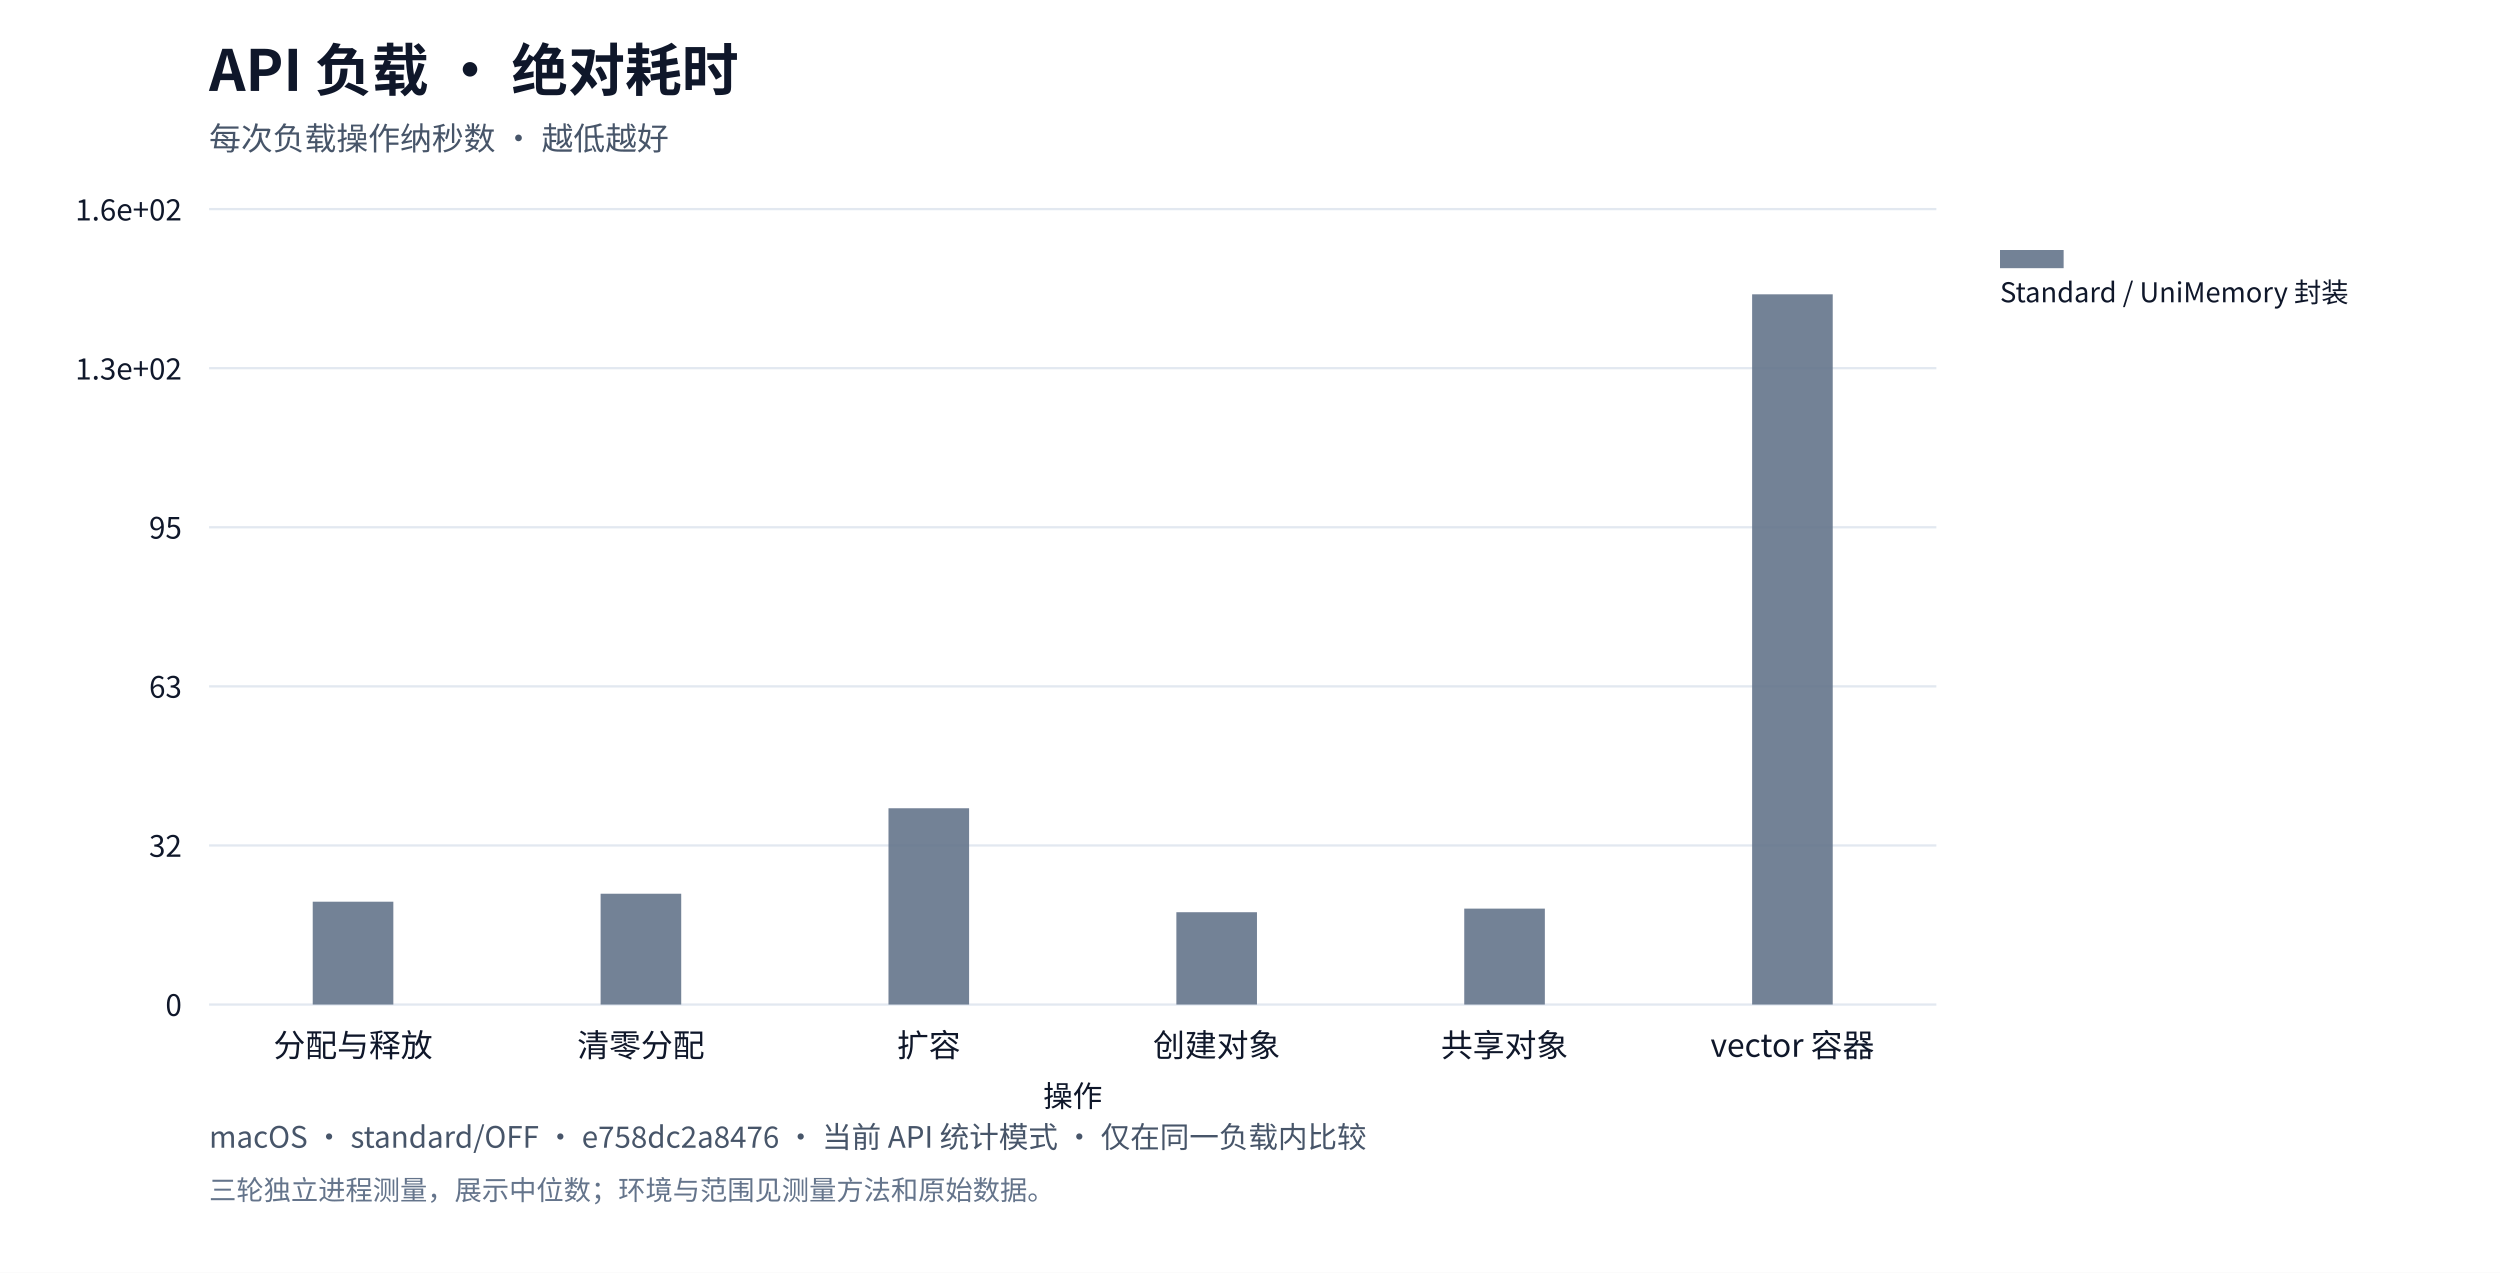
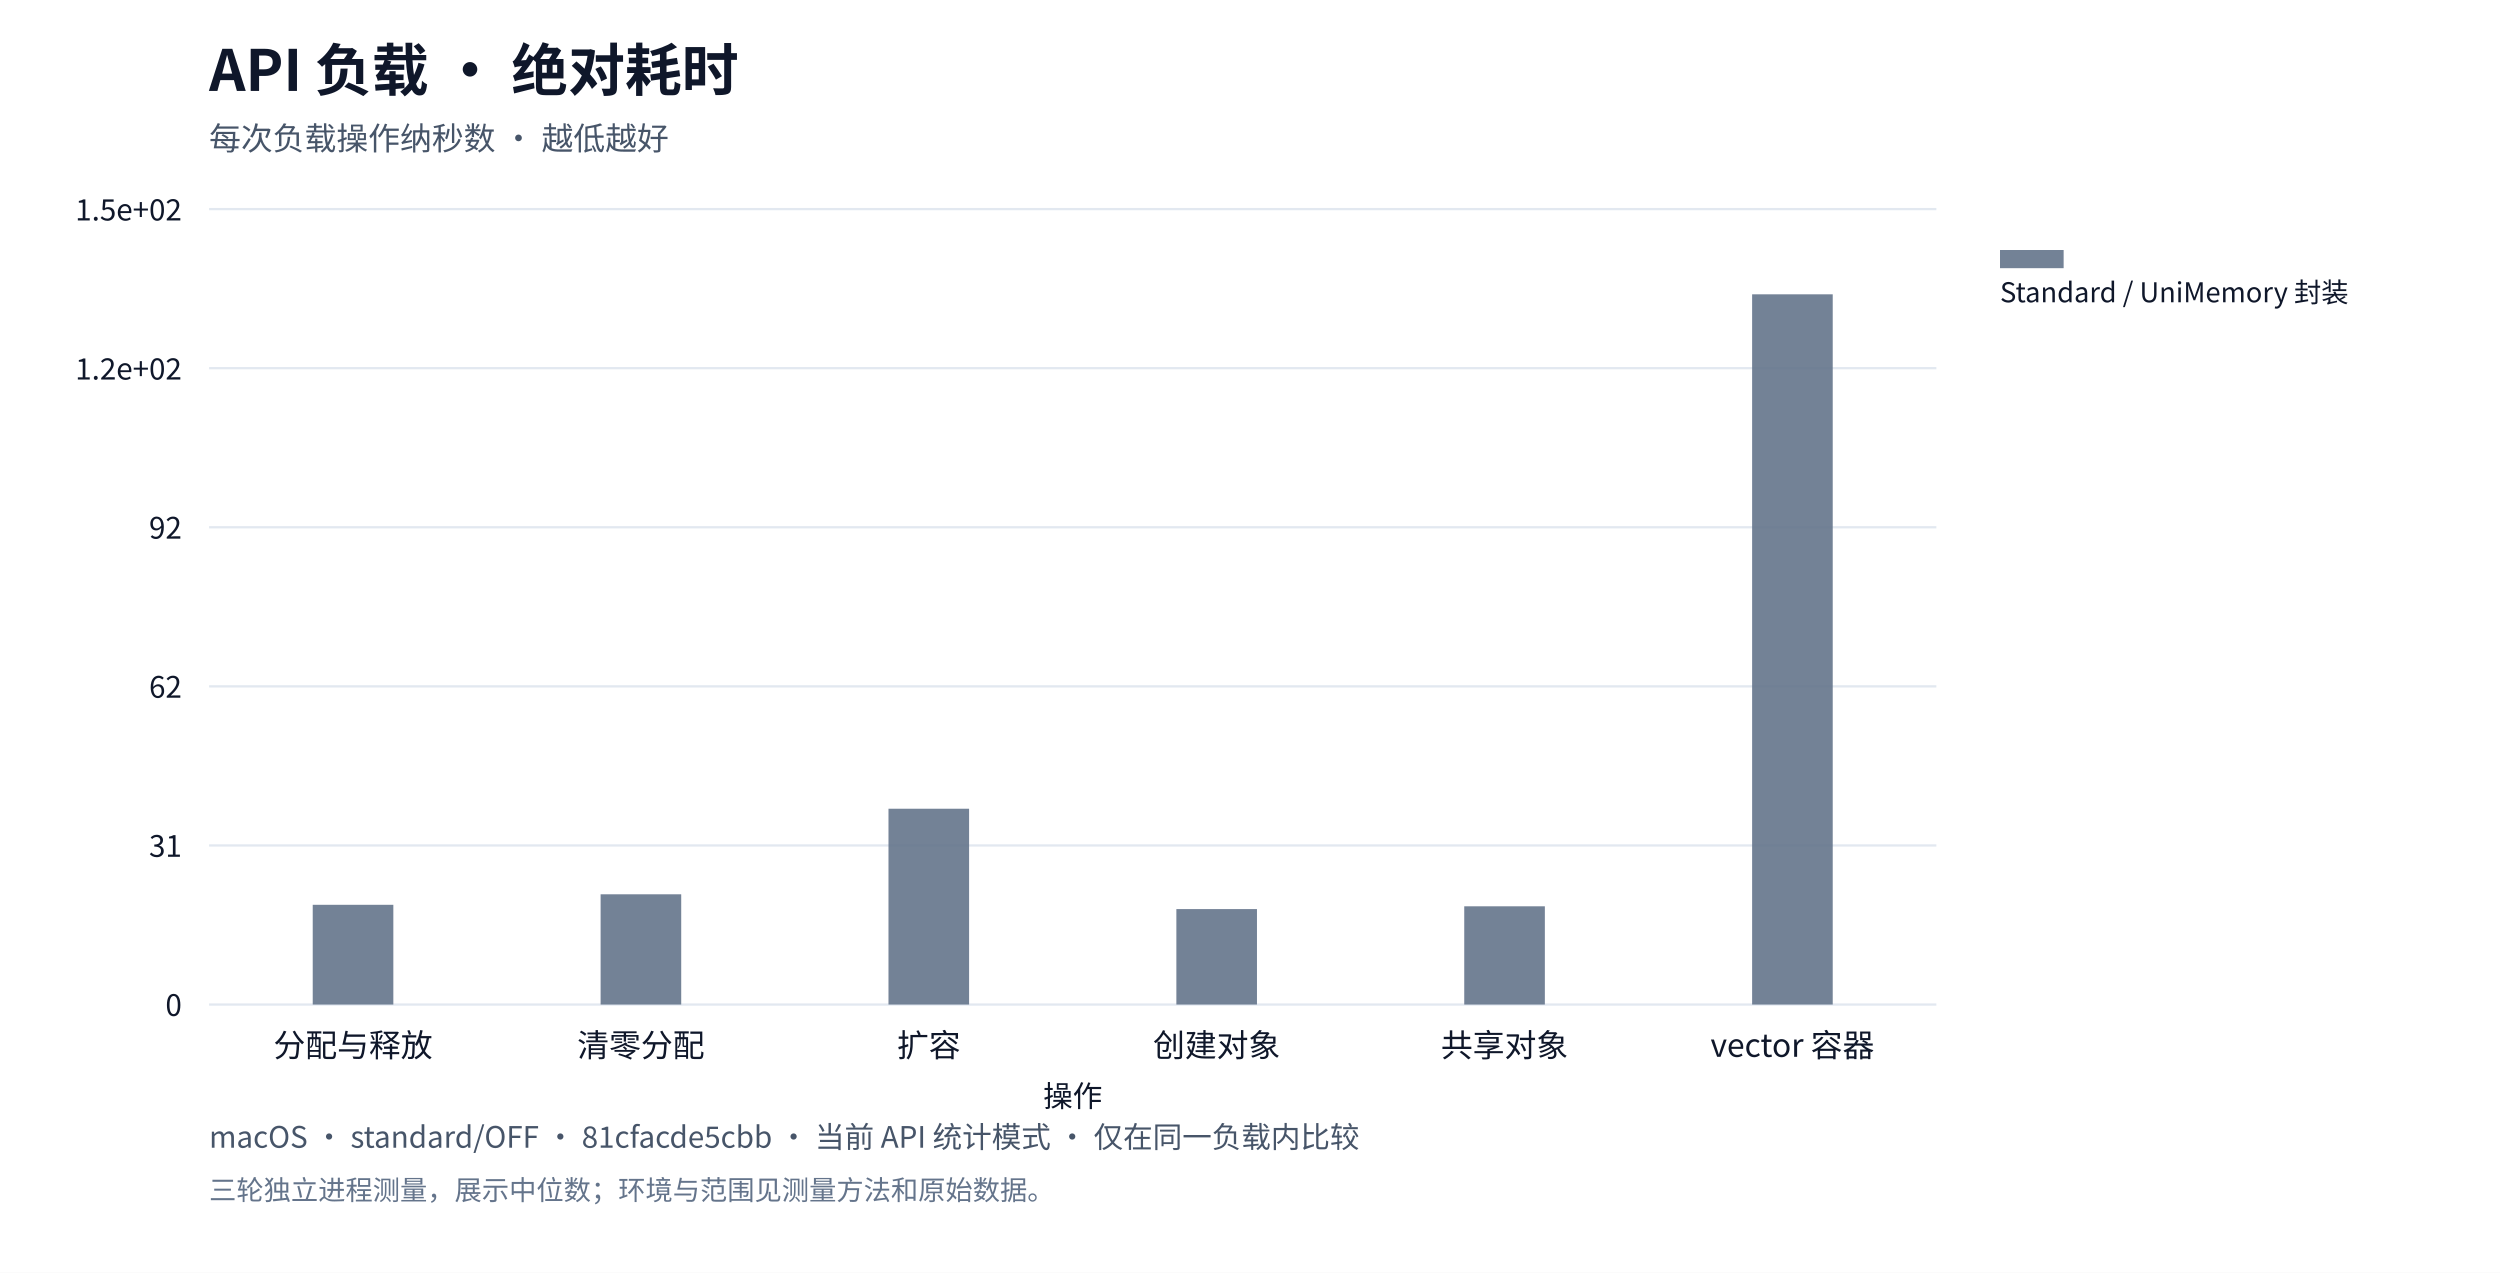
<svg xmlns="http://www.w3.org/2000/svg" xml:lang="zh-CN" viewBox="0 0 1100 560" role="img">
  <rect width="1100" height="560" fill="#ffffff" />
  <g font-family="system-ui,Segoe UI,Microsoft YaHei,PingFang SC,Noto Sans CJK SC,sans-serif" fill="#0f172a">
    <text x="92" y="40" font-size="25" font-weight="650">API 负载 · 绝对耗时</text>
    <text x="92" y="66" font-size="14" fill="#475569">每次负载操作纳秒数 · 越低越好</text>
    <defs>
      <pattern id="standard-basic" width="6" height="6" patternUnits="userSpaceOnUse">
        <rect width="6" height="6" fill="#64748b" />
        <path d="M0,6L6,0" stroke="#ffffff" stroke-opacity="0.6" stroke-width="1.2" />
      </pattern>
      <pattern id="mimalloc-basic" width="6" height="6" patternUnits="userSpaceOnUse">
        <rect width="6" height="6" fill="#0284c7" />
        <path d="M0,6L6,0" stroke="#ffffff" stroke-opacity="0.6" stroke-width="1.2" />
      </pattern>
      <pattern id="jemalloc-basic" width="6" height="6" patternUnits="userSpaceOnUse">
        <rect width="6" height="6" fill="#d97706" />
        <path d="M0,6L6,0" stroke="#ffffff" stroke-opacity="0.6" stroke-width="1.2" />
      </pattern>
    </defs>
    <path d="M92,442.0h760" stroke="#e2e8f0" />
    <text x="80" y="447.0" text-anchor="end" font-size="13">0</text>
    <path d="M92,372.0h760" stroke="#e2e8f0" />
-     <text x="80" y="377.0" text-anchor="end" font-size="13">32</text>
+     <text x="80" y="377.0" text-anchor="end" font-size="13">31</text>
    <path d="M92,302.0h760" stroke="#e2e8f0" />
-     <text x="80" y="307.0" text-anchor="end" font-size="13">63</text>
+     <text x="80" y="307.0" text-anchor="end" font-size="13">62</text>
    <path d="M92,232.0h760" stroke="#e2e8f0" />
-     <text x="80" y="237.0" text-anchor="end" font-size="13">95</text>
+     <text x="80" y="237.0" text-anchor="end" font-size="13">92</text>
    <path d="M92,162.0h760" stroke="#e2e8f0" />
-     <text x="80" y="167.0" text-anchor="end" font-size="13">1.3e+02</text>
+     <text x="80" y="167.0" text-anchor="end" font-size="13">1.2e+02</text>
    <path d="M92,92.0h760" stroke="#e2e8f0" />
-     <text x="80" y="97.0" text-anchor="end" font-size="13">1.6e+02</text>
+     <text x="80" y="97.0" text-anchor="end" font-size="13">1.5e+02</text>
    <text x="155.333" y="465" text-anchor="middle" font-size="14">分配与释放</text>
    <text x="282.0" y="465" text-anchor="middle" font-size="14">清零分配</text>
    <text x="408.667" y="465" text-anchor="middle" font-size="14">扩容</text>
    <text x="535.333" y="465" text-anchor="middle" font-size="14">创建对象</text>
    <text x="662.0" y="465" text-anchor="middle" font-size="14">共享对象</text>
    <text x="788.667" y="465" text-anchor="middle" font-size="14">vector 容器</text>
-     <rect data-path="disabled" x="137.6" y="396.751" width="35.467" height="45.249" fill="#64748b" opacity="0.9" />
-     <rect data-path="disabled" x="264.267" y="393.241" width="35.467" height="48.759" fill="#64748b" opacity="0.9" />
-     <rect data-path="disabled" x="390.933" y="355.631" width="35.467" height="86.369" fill="#64748b" opacity="0.9" />
-     <rect data-path="disabled" x="517.6" y="401.375" width="35.467" height="40.625" fill="#64748b" opacity="0.9" />
-     <rect data-path="disabled" x="644.267" y="399.789" width="35.467" height="42.211" fill="#64748b" opacity="0.9" />
+     <rect data-path="disabled" x="137.6" y="398.112" width="35.467" height="43.888" fill="#64748b" opacity="0.9" />
+     <rect data-path="disabled" x="264.267" y="393.489" width="35.467" height="48.511" fill="#64748b" opacity="0.9" />
+     <rect data-path="disabled" x="390.933" y="355.841" width="35.467" height="86.159" fill="#64748b" opacity="0.9" />
+     <rect data-path="disabled" x="517.6" y="399.995" width="35.467" height="42.005" fill="#64748b" opacity="0.9" />
+     <rect data-path="disabled" x="644.267" y="398.77" width="35.467" height="43.23" fill="#64748b" opacity="0.9" />
    <rect data-path="disabled" x="770.933" y="129.5" width="35.467" height="312.5" fill="#64748b" opacity="0.9" />
    <rect data-path="disabled" x="880" y="110" width="28" height="8" fill="#64748b" opacity="0.9" />
    <text x="880" y="133" font-size="12">Standard / UniMemory 封装</text>
    <text x="472" y="487" text-anchor="middle" font-size="13">操作</text>
-     <text x="92" y="505" font-size="13" fill="#475569">macOS · standard/OFF · e758dc2a8476 · 当前 API 统计模式 · 仅在同一负载内比较</text>
+     <text x="92" y="505" font-size="13" fill="#475569">macOS · standard/OFF · 81cfacde5cbb · 当前 API 统计模式 · 仅在同一负载内比较</text>
    <text x="92" y="528" font-size="12" fill="#64748b">三轮独立进程测量，展示中位数；环境与范围见测量方法和原始数据。</text>
  </g>
</svg>
